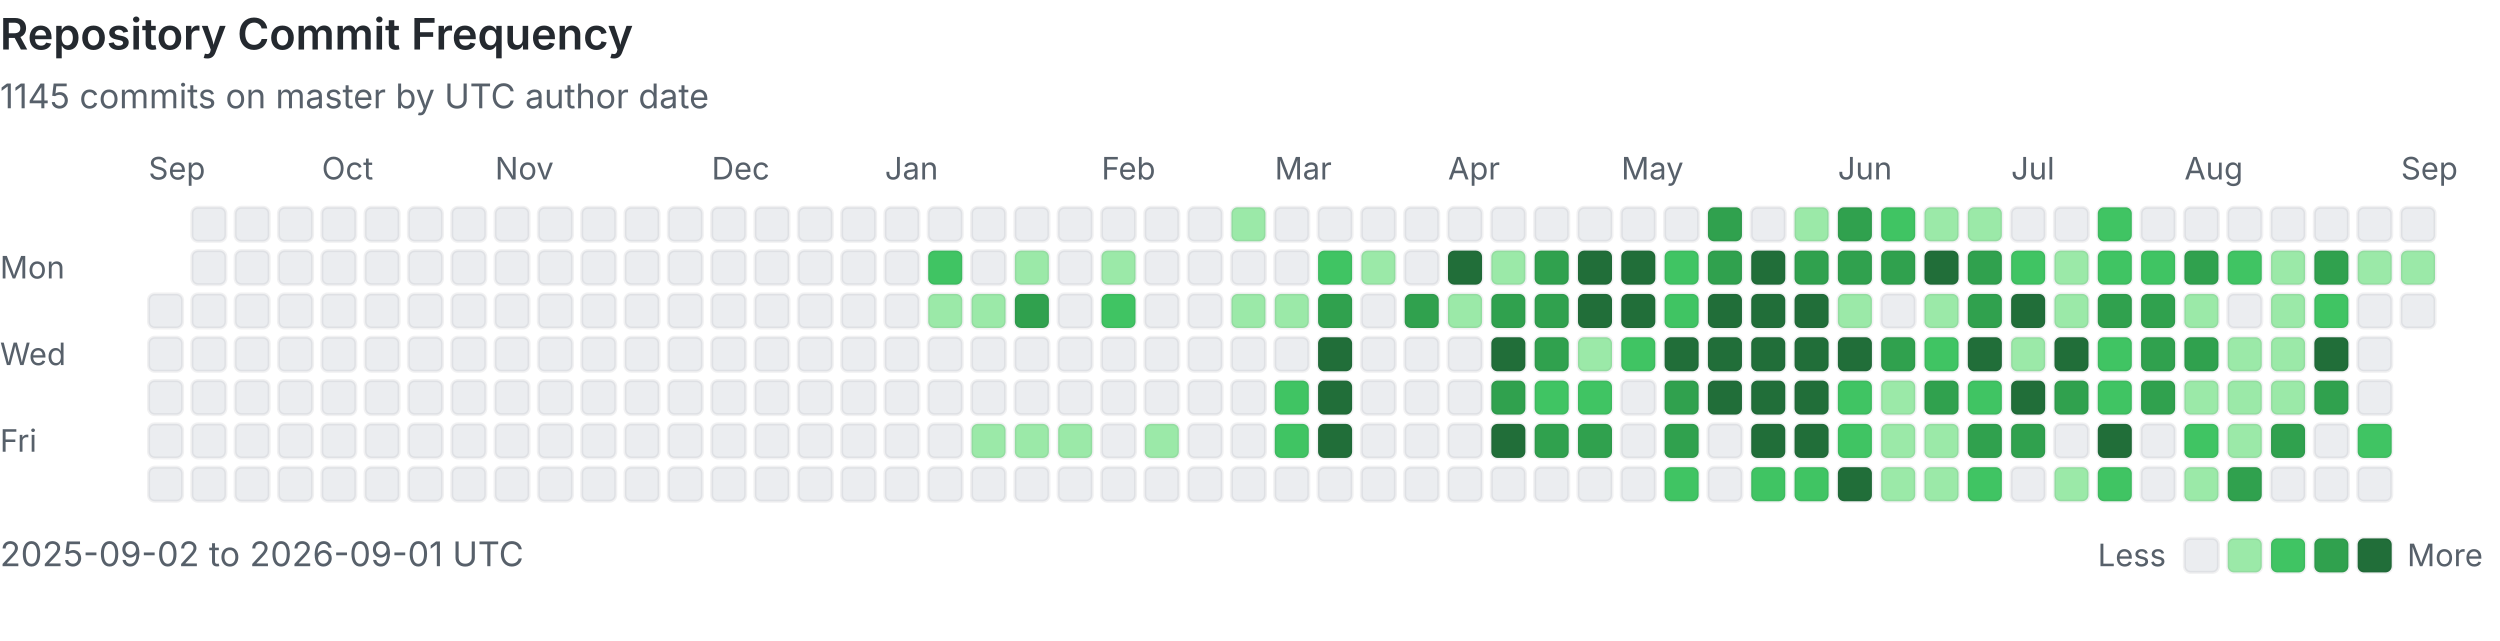
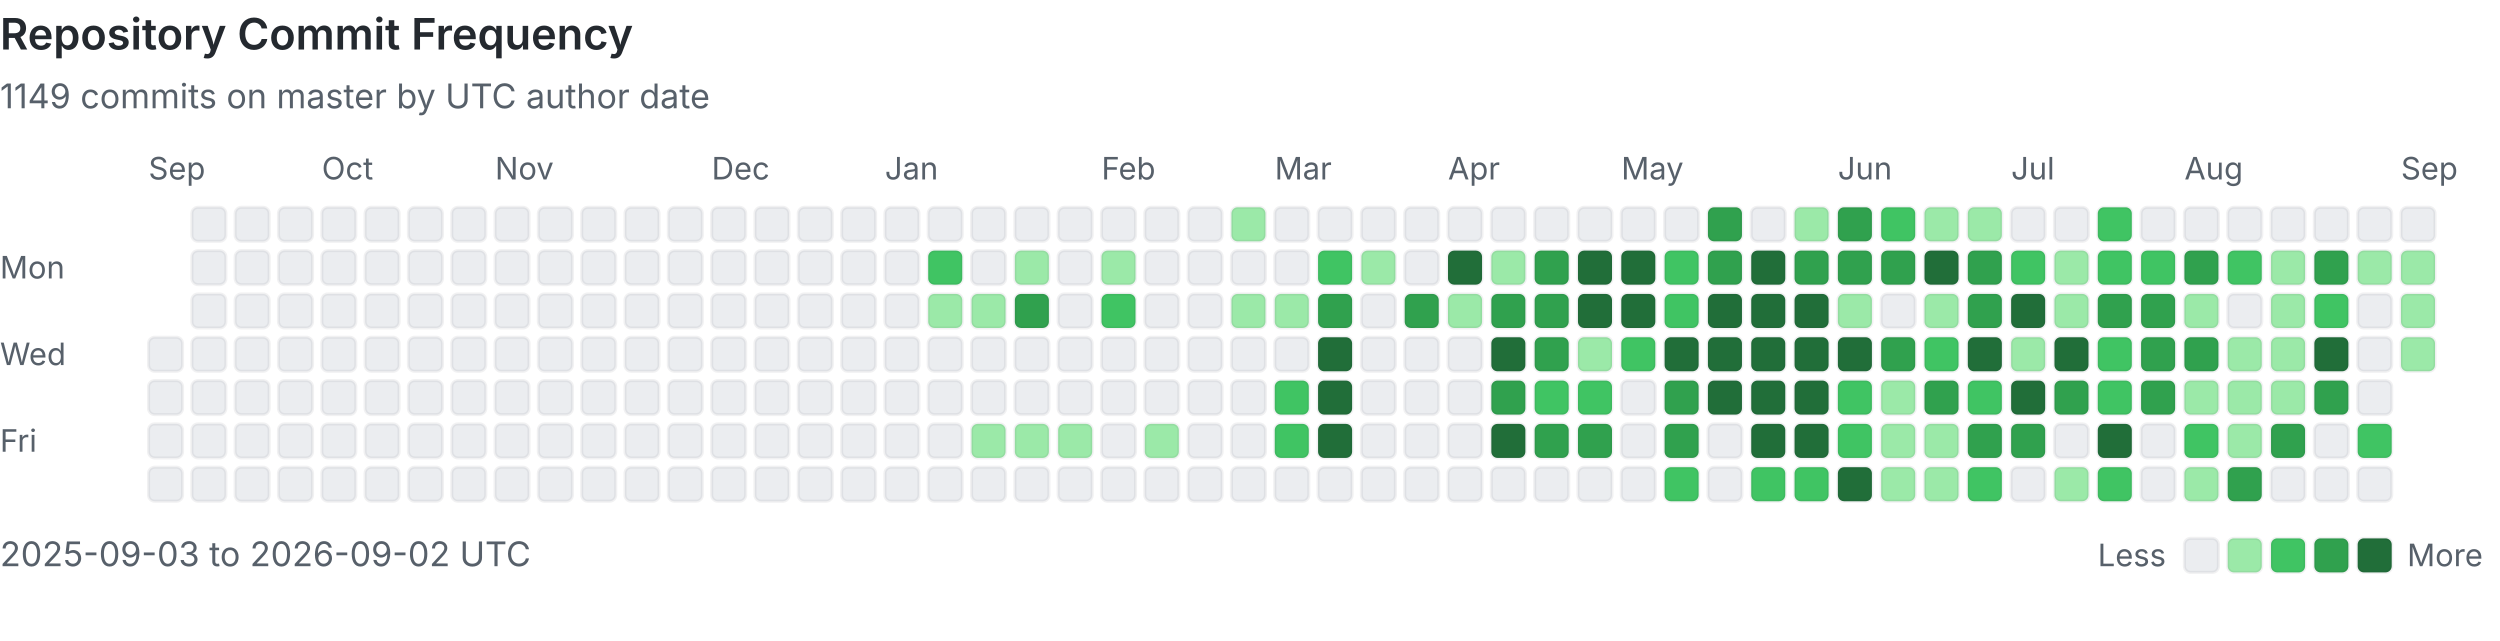
<svg xmlns="http://www.w3.org/2000/svg" viewBox="0 0 808 207" width="100%" role="img" aria-labelledby="heatmap-title heatmap-description" preserveAspectRatio="xMinYMin meet">
  <style>
      .heading { fill: #24292f; font: 600 14px -apple-system, BlinkMacSystemFont, 'Segoe UI', sans-serif; }
      .label { fill: #57606a; font: 10px -apple-system, BlinkMacSystemFont, 'Segoe UI', sans-serif; }
      .summary { fill: #57606a; font: 11px -apple-system, BlinkMacSystemFont, 'Segoe UI', sans-serif; }
      .day { shape-rendering: geometricPrecision; stroke: rgba(27, 31, 36, 0.06); stroke-width: 1px; }
      @media (prefers-color-scheme: dark) {
        .heading { fill: #e6edf3; }
        .label, .summary { fill: #8b949e; }
        .day { stroke: rgba(240, 246, 252, 0.08); }
        .level-0 { fill: #161b22 !important; }
      }
    </style>
  <text x="0" y="16" class="heading">Repository Commit Frequency</text>
-   <text x="0" y="35" class="summary">1145 commits on master by UTC author date</text>
+   <text x="0" y="35" class="summary">1149 commits on master by UTC author date</text>
  <text x="0" y="90" class="label">Mon</text>
  <text x="0" y="118" class="label">Wed</text>
  <text x="0" y="146" class="label">Fri</text>
  <text x="48" y="58" class="label">Sep</text>
-   <rect x="48" y="95" width="11" height="11" rx="2" class="day level-0" fill="#ebedf0" data-date="2025-09-02" data-count="0">
-     </rect>
  <rect x="48" y="109" width="11" height="11" rx="2" class="day level-0" fill="#ebedf0" data-date="2025-09-03" data-count="0">
    </rect>
  <rect x="48" y="123" width="11" height="11" rx="2" class="day level-0" fill="#ebedf0" data-date="2025-09-04" data-count="0">
    </rect>
  <rect x="48" y="137" width="11" height="11" rx="2" class="day level-0" fill="#ebedf0" data-date="2025-09-05" data-count="0">
    </rect>
  <rect x="48" y="151" width="11" height="11" rx="2" class="day level-0" fill="#ebedf0" data-date="2025-09-06" data-count="0">
    </rect>
  <rect x="62" y="67" width="11" height="11" rx="2" class="day level-0" fill="#ebedf0" data-date="2025-09-07" data-count="0">
    </rect>
  <rect x="62" y="81" width="11" height="11" rx="2" class="day level-0" fill="#ebedf0" data-date="2025-09-08" data-count="0">
    </rect>
  <rect x="62" y="95" width="11" height="11" rx="2" class="day level-0" fill="#ebedf0" data-date="2025-09-09" data-count="0">
    </rect>
  <rect x="62" y="109" width="11" height="11" rx="2" class="day level-0" fill="#ebedf0" data-date="2025-09-10" data-count="0">
    </rect>
  <rect x="62" y="123" width="11" height="11" rx="2" class="day level-0" fill="#ebedf0" data-date="2025-09-11" data-count="0">
    </rect>
  <rect x="62" y="137" width="11" height="11" rx="2" class="day level-0" fill="#ebedf0" data-date="2025-09-12" data-count="0">
    </rect>
  <rect x="62" y="151" width="11" height="11" rx="2" class="day level-0" fill="#ebedf0" data-date="2025-09-13" data-count="0">
    </rect>
  <rect x="76" y="67" width="11" height="11" rx="2" class="day level-0" fill="#ebedf0" data-date="2025-09-14" data-count="0">
    </rect>
  <rect x="76" y="81" width="11" height="11" rx="2" class="day level-0" fill="#ebedf0" data-date="2025-09-15" data-count="0">
    </rect>
  <rect x="76" y="95" width="11" height="11" rx="2" class="day level-0" fill="#ebedf0" data-date="2025-09-16" data-count="0">
    </rect>
  <rect x="76" y="109" width="11" height="11" rx="2" class="day level-0" fill="#ebedf0" data-date="2025-09-17" data-count="0">
    </rect>
  <rect x="76" y="123" width="11" height="11" rx="2" class="day level-0" fill="#ebedf0" data-date="2025-09-18" data-count="0">
    </rect>
  <rect x="76" y="137" width="11" height="11" rx="2" class="day level-0" fill="#ebedf0" data-date="2025-09-19" data-count="0">
    </rect>
  <rect x="76" y="151" width="11" height="11" rx="2" class="day level-0" fill="#ebedf0" data-date="2025-09-20" data-count="0">
    </rect>
  <rect x="90" y="67" width="11" height="11" rx="2" class="day level-0" fill="#ebedf0" data-date="2025-09-21" data-count="0">
    </rect>
  <rect x="90" y="81" width="11" height="11" rx="2" class="day level-0" fill="#ebedf0" data-date="2025-09-22" data-count="0">
    </rect>
  <rect x="90" y="95" width="11" height="11" rx="2" class="day level-0" fill="#ebedf0" data-date="2025-09-23" data-count="0">
    </rect>
  <rect x="90" y="109" width="11" height="11" rx="2" class="day level-0" fill="#ebedf0" data-date="2025-09-24" data-count="0">
    </rect>
  <rect x="90" y="123" width="11" height="11" rx="2" class="day level-0" fill="#ebedf0" data-date="2025-09-25" data-count="0">
    </rect>
  <rect x="90" y="137" width="11" height="11" rx="2" class="day level-0" fill="#ebedf0" data-date="2025-09-26" data-count="0">
    </rect>
  <rect x="90" y="151" width="11" height="11" rx="2" class="day level-0" fill="#ebedf0" data-date="2025-09-27" data-count="0">
    </rect>
  <rect x="104" y="67" width="11" height="11" rx="2" class="day level-0" fill="#ebedf0" data-date="2025-09-28" data-count="0">
    </rect>
  <rect x="104" y="81" width="11" height="11" rx="2" class="day level-0" fill="#ebedf0" data-date="2025-09-29" data-count="0">
    </rect>
  <rect x="104" y="95" width="11" height="11" rx="2" class="day level-0" fill="#ebedf0" data-date="2025-09-30" data-count="0">
    </rect>
  <text x="104" y="58" class="label">Oct</text>
  <rect x="104" y="109" width="11" height="11" rx="2" class="day level-0" fill="#ebedf0" data-date="2025-10-01" data-count="0">
    </rect>
  <rect x="104" y="123" width="11" height="11" rx="2" class="day level-0" fill="#ebedf0" data-date="2025-10-02" data-count="0">
    </rect>
  <rect x="104" y="137" width="11" height="11" rx="2" class="day level-0" fill="#ebedf0" data-date="2025-10-03" data-count="0">
    </rect>
  <rect x="104" y="151" width="11" height="11" rx="2" class="day level-0" fill="#ebedf0" data-date="2025-10-04" data-count="0">
    </rect>
  <rect x="118" y="67" width="11" height="11" rx="2" class="day level-0" fill="#ebedf0" data-date="2025-10-05" data-count="0">
    </rect>
  <rect x="118" y="81" width="11" height="11" rx="2" class="day level-0" fill="#ebedf0" data-date="2025-10-06" data-count="0">
    </rect>
  <rect x="118" y="95" width="11" height="11" rx="2" class="day level-0" fill="#ebedf0" data-date="2025-10-07" data-count="0">
    </rect>
  <rect x="118" y="109" width="11" height="11" rx="2" class="day level-0" fill="#ebedf0" data-date="2025-10-08" data-count="0">
    </rect>
  <rect x="118" y="123" width="11" height="11" rx="2" class="day level-0" fill="#ebedf0" data-date="2025-10-09" data-count="0">
    </rect>
  <rect x="118" y="137" width="11" height="11" rx="2" class="day level-0" fill="#ebedf0" data-date="2025-10-10" data-count="0">
    </rect>
  <rect x="118" y="151" width="11" height="11" rx="2" class="day level-0" fill="#ebedf0" data-date="2025-10-11" data-count="0">
    </rect>
  <rect x="132" y="67" width="11" height="11" rx="2" class="day level-0" fill="#ebedf0" data-date="2025-10-12" data-count="0">
    </rect>
  <rect x="132" y="81" width="11" height="11" rx="2" class="day level-0" fill="#ebedf0" data-date="2025-10-13" data-count="0">
    </rect>
  <rect x="132" y="95" width="11" height="11" rx="2" class="day level-0" fill="#ebedf0" data-date="2025-10-14" data-count="0">
    </rect>
  <rect x="132" y="109" width="11" height="11" rx="2" class="day level-0" fill="#ebedf0" data-date="2025-10-15" data-count="0">
    </rect>
  <rect x="132" y="123" width="11" height="11" rx="2" class="day level-0" fill="#ebedf0" data-date="2025-10-16" data-count="0">
    </rect>
  <rect x="132" y="137" width="11" height="11" rx="2" class="day level-0" fill="#ebedf0" data-date="2025-10-17" data-count="0">
    </rect>
  <rect x="132" y="151" width="11" height="11" rx="2" class="day level-0" fill="#ebedf0" data-date="2025-10-18" data-count="0">
    </rect>
  <rect x="146" y="67" width="11" height="11" rx="2" class="day level-0" fill="#ebedf0" data-date="2025-10-19" data-count="0">
    </rect>
  <rect x="146" y="81" width="11" height="11" rx="2" class="day level-0" fill="#ebedf0" data-date="2025-10-20" data-count="0">
    </rect>
  <rect x="146" y="95" width="11" height="11" rx="2" class="day level-0" fill="#ebedf0" data-date="2025-10-21" data-count="0">
    </rect>
  <rect x="146" y="109" width="11" height="11" rx="2" class="day level-0" fill="#ebedf0" data-date="2025-10-22" data-count="0">
    </rect>
  <rect x="146" y="123" width="11" height="11" rx="2" class="day level-0" fill="#ebedf0" data-date="2025-10-23" data-count="0">
    </rect>
  <rect x="146" y="137" width="11" height="11" rx="2" class="day level-0" fill="#ebedf0" data-date="2025-10-24" data-count="0">
    </rect>
  <rect x="146" y="151" width="11" height="11" rx="2" class="day level-0" fill="#ebedf0" data-date="2025-10-25" data-count="0">
    </rect>
  <rect x="160" y="67" width="11" height="11" rx="2" class="day level-0" fill="#ebedf0" data-date="2025-10-26" data-count="0">
    </rect>
  <rect x="160" y="81" width="11" height="11" rx="2" class="day level-0" fill="#ebedf0" data-date="2025-10-27" data-count="0">
    </rect>
  <rect x="160" y="95" width="11" height="11" rx="2" class="day level-0" fill="#ebedf0" data-date="2025-10-28" data-count="0">
    </rect>
  <rect x="160" y="109" width="11" height="11" rx="2" class="day level-0" fill="#ebedf0" data-date="2025-10-29" data-count="0">
    </rect>
  <rect x="160" y="123" width="11" height="11" rx="2" class="day level-0" fill="#ebedf0" data-date="2025-10-30" data-count="0">
    </rect>
  <rect x="160" y="137" width="11" height="11" rx="2" class="day level-0" fill="#ebedf0" data-date="2025-10-31" data-count="0">
    </rect>
  <text x="160" y="58" class="label">Nov</text>
  <rect x="160" y="151" width="11" height="11" rx="2" class="day level-0" fill="#ebedf0" data-date="2025-11-01" data-count="0">
    </rect>
  <rect x="174" y="67" width="11" height="11" rx="2" class="day level-0" fill="#ebedf0" data-date="2025-11-02" data-count="0">
    </rect>
  <rect x="174" y="81" width="11" height="11" rx="2" class="day level-0" fill="#ebedf0" data-date="2025-11-03" data-count="0">
    </rect>
  <rect x="174" y="95" width="11" height="11" rx="2" class="day level-0" fill="#ebedf0" data-date="2025-11-04" data-count="0">
    </rect>
  <rect x="174" y="109" width="11" height="11" rx="2" class="day level-0" fill="#ebedf0" data-date="2025-11-05" data-count="0">
    </rect>
  <rect x="174" y="123" width="11" height="11" rx="2" class="day level-0" fill="#ebedf0" data-date="2025-11-06" data-count="0">
    </rect>
  <rect x="174" y="137" width="11" height="11" rx="2" class="day level-0" fill="#ebedf0" data-date="2025-11-07" data-count="0">
    </rect>
  <rect x="174" y="151" width="11" height="11" rx="2" class="day level-0" fill="#ebedf0" data-date="2025-11-08" data-count="0">
    </rect>
  <rect x="188" y="67" width="11" height="11" rx="2" class="day level-0" fill="#ebedf0" data-date="2025-11-09" data-count="0">
    </rect>
  <rect x="188" y="81" width="11" height="11" rx="2" class="day level-0" fill="#ebedf0" data-date="2025-11-10" data-count="0">
    </rect>
  <rect x="188" y="95" width="11" height="11" rx="2" class="day level-0" fill="#ebedf0" data-date="2025-11-11" data-count="0">
    </rect>
  <rect x="188" y="109" width="11" height="11" rx="2" class="day level-0" fill="#ebedf0" data-date="2025-11-12" data-count="0">
    </rect>
  <rect x="188" y="123" width="11" height="11" rx="2" class="day level-0" fill="#ebedf0" data-date="2025-11-13" data-count="0">
    </rect>
  <rect x="188" y="137" width="11" height="11" rx="2" class="day level-0" fill="#ebedf0" data-date="2025-11-14" data-count="0">
    </rect>
  <rect x="188" y="151" width="11" height="11" rx="2" class="day level-0" fill="#ebedf0" data-date="2025-11-15" data-count="0">
    </rect>
  <rect x="202" y="67" width="11" height="11" rx="2" class="day level-0" fill="#ebedf0" data-date="2025-11-16" data-count="0">
    </rect>
  <rect x="202" y="81" width="11" height="11" rx="2" class="day level-0" fill="#ebedf0" data-date="2025-11-17" data-count="0">
    </rect>
  <rect x="202" y="95" width="11" height="11" rx="2" class="day level-0" fill="#ebedf0" data-date="2025-11-18" data-count="0">
    </rect>
  <rect x="202" y="109" width="11" height="11" rx="2" class="day level-0" fill="#ebedf0" data-date="2025-11-19" data-count="0">
    </rect>
  <rect x="202" y="123" width="11" height="11" rx="2" class="day level-0" fill="#ebedf0" data-date="2025-11-20" data-count="0">
    </rect>
  <rect x="202" y="137" width="11" height="11" rx="2" class="day level-0" fill="#ebedf0" data-date="2025-11-21" data-count="0">
    </rect>
  <rect x="202" y="151" width="11" height="11" rx="2" class="day level-0" fill="#ebedf0" data-date="2025-11-22" data-count="0">
    </rect>
  <rect x="216" y="67" width="11" height="11" rx="2" class="day level-0" fill="#ebedf0" data-date="2025-11-23" data-count="0">
    </rect>
  <rect x="216" y="81" width="11" height="11" rx="2" class="day level-0" fill="#ebedf0" data-date="2025-11-24" data-count="0">
    </rect>
  <rect x="216" y="95" width="11" height="11" rx="2" class="day level-0" fill="#ebedf0" data-date="2025-11-25" data-count="0">
    </rect>
  <rect x="216" y="109" width="11" height="11" rx="2" class="day level-0" fill="#ebedf0" data-date="2025-11-26" data-count="0">
    </rect>
  <rect x="216" y="123" width="11" height="11" rx="2" class="day level-0" fill="#ebedf0" data-date="2025-11-27" data-count="0">
    </rect>
  <rect x="216" y="137" width="11" height="11" rx="2" class="day level-0" fill="#ebedf0" data-date="2025-11-28" data-count="0">
    </rect>
  <rect x="216" y="151" width="11" height="11" rx="2" class="day level-0" fill="#ebedf0" data-date="2025-11-29" data-count="0">
    </rect>
  <rect x="230" y="67" width="11" height="11" rx="2" class="day level-0" fill="#ebedf0" data-date="2025-11-30" data-count="0">
    </rect>
  <text x="230" y="58" class="label">Dec</text>
  <rect x="230" y="81" width="11" height="11" rx="2" class="day level-0" fill="#ebedf0" data-date="2025-12-01" data-count="0">
    </rect>
  <rect x="230" y="95" width="11" height="11" rx="2" class="day level-0" fill="#ebedf0" data-date="2025-12-02" data-count="0">
    </rect>
  <rect x="230" y="109" width="11" height="11" rx="2" class="day level-0" fill="#ebedf0" data-date="2025-12-03" data-count="0">
    </rect>
  <rect x="230" y="123" width="11" height="11" rx="2" class="day level-0" fill="#ebedf0" data-date="2025-12-04" data-count="0">
    </rect>
  <rect x="230" y="137" width="11" height="11" rx="2" class="day level-0" fill="#ebedf0" data-date="2025-12-05" data-count="0">
    </rect>
  <rect x="230" y="151" width="11" height="11" rx="2" class="day level-0" fill="#ebedf0" data-date="2025-12-06" data-count="0">
    </rect>
  <rect x="244" y="67" width="11" height="11" rx="2" class="day level-0" fill="#ebedf0" data-date="2025-12-07" data-count="0">
    </rect>
  <rect x="244" y="81" width="11" height="11" rx="2" class="day level-0" fill="#ebedf0" data-date="2025-12-08" data-count="0">
    </rect>
  <rect x="244" y="95" width="11" height="11" rx="2" class="day level-0" fill="#ebedf0" data-date="2025-12-09" data-count="0">
    </rect>
  <rect x="244" y="109" width="11" height="11" rx="2" class="day level-0" fill="#ebedf0" data-date="2025-12-10" data-count="0">
    </rect>
  <rect x="244" y="123" width="11" height="11" rx="2" class="day level-0" fill="#ebedf0" data-date="2025-12-11" data-count="0">
    </rect>
  <rect x="244" y="137" width="11" height="11" rx="2" class="day level-0" fill="#ebedf0" data-date="2025-12-12" data-count="0">
    </rect>
  <rect x="244" y="151" width="11" height="11" rx="2" class="day level-0" fill="#ebedf0" data-date="2025-12-13" data-count="0">
    </rect>
  <rect x="258" y="67" width="11" height="11" rx="2" class="day level-0" fill="#ebedf0" data-date="2025-12-14" data-count="0">
    </rect>
  <rect x="258" y="81" width="11" height="11" rx="2" class="day level-0" fill="#ebedf0" data-date="2025-12-15" data-count="0">
    </rect>
  <rect x="258" y="95" width="11" height="11" rx="2" class="day level-0" fill="#ebedf0" data-date="2025-12-16" data-count="0">
    </rect>
  <rect x="258" y="109" width="11" height="11" rx="2" class="day level-0" fill="#ebedf0" data-date="2025-12-17" data-count="0">
    </rect>
  <rect x="258" y="123" width="11" height="11" rx="2" class="day level-0" fill="#ebedf0" data-date="2025-12-18" data-count="0">
    </rect>
  <rect x="258" y="137" width="11" height="11" rx="2" class="day level-0" fill="#ebedf0" data-date="2025-12-19" data-count="0">
    </rect>
  <rect x="258" y="151" width="11" height="11" rx="2" class="day level-0" fill="#ebedf0" data-date="2025-12-20" data-count="0">
    </rect>
  <rect x="272" y="67" width="11" height="11" rx="2" class="day level-0" fill="#ebedf0" data-date="2025-12-21" data-count="0">
    </rect>
  <rect x="272" y="81" width="11" height="11" rx="2" class="day level-0" fill="#ebedf0" data-date="2025-12-22" data-count="0">
    </rect>
  <rect x="272" y="95" width="11" height="11" rx="2" class="day level-0" fill="#ebedf0" data-date="2025-12-23" data-count="0">
    </rect>
  <rect x="272" y="109" width="11" height="11" rx="2" class="day level-0" fill="#ebedf0" data-date="2025-12-24" data-count="0">
    </rect>
  <rect x="272" y="123" width="11" height="11" rx="2" class="day level-0" fill="#ebedf0" data-date="2025-12-25" data-count="0">
    </rect>
  <rect x="272" y="137" width="11" height="11" rx="2" class="day level-0" fill="#ebedf0" data-date="2025-12-26" data-count="0">
    </rect>
  <rect x="272" y="151" width="11" height="11" rx="2" class="day level-0" fill="#ebedf0" data-date="2025-12-27" data-count="0">
    </rect>
  <rect x="286" y="67" width="11" height="11" rx="2" class="day level-0" fill="#ebedf0" data-date="2025-12-28" data-count="0">
    </rect>
  <rect x="286" y="81" width="11" height="11" rx="2" class="day level-0" fill="#ebedf0" data-date="2025-12-29" data-count="0">
    </rect>
  <rect x="286" y="95" width="11" height="11" rx="2" class="day level-0" fill="#ebedf0" data-date="2025-12-30" data-count="0">
    </rect>
  <rect x="286" y="109" width="11" height="11" rx="2" class="day level-0" fill="#ebedf0" data-date="2025-12-31" data-count="0">
    </rect>
  <text x="286" y="58" class="label">Jan</text>
  <rect x="286" y="123" width="11" height="11" rx="2" class="day level-0" fill="#ebedf0" data-date="2026-01-01" data-count="0">
    </rect>
  <rect x="286" y="137" width="11" height="11" rx="2" class="day level-0" fill="#ebedf0" data-date="2026-01-02" data-count="0">
    </rect>
  <rect x="286" y="151" width="11" height="11" rx="2" class="day level-0" fill="#ebedf0" data-date="2026-01-03" data-count="0">
    </rect>
  <rect x="300" y="67" width="11" height="11" rx="2" class="day level-0" fill="#ebedf0" data-date="2026-01-04" data-count="0">
    </rect>
  <rect x="300" y="81" width="11" height="11" rx="2" class="day level-2" fill="#40c463" data-date="2026-01-05" data-count="3">
    </rect>
  <rect x="300" y="95" width="11" height="11" rx="2" class="day level-1" fill="#9be9a8" data-date="2026-01-06" data-count="1">
    </rect>
  <rect x="300" y="109" width="11" height="11" rx="2" class="day level-0" fill="#ebedf0" data-date="2026-01-07" data-count="0">
    </rect>
  <rect x="300" y="123" width="11" height="11" rx="2" class="day level-0" fill="#ebedf0" data-date="2026-01-08" data-count="0">
    </rect>
  <rect x="300" y="137" width="11" height="11" rx="2" class="day level-0" fill="#ebedf0" data-date="2026-01-09" data-count="0">
    </rect>
  <rect x="300" y="151" width="11" height="11" rx="2" class="day level-0" fill="#ebedf0" data-date="2026-01-10" data-count="0">
    </rect>
  <rect x="314" y="67" width="11" height="11" rx="2" class="day level-0" fill="#ebedf0" data-date="2026-01-11" data-count="0">
    </rect>
  <rect x="314" y="81" width="11" height="11" rx="2" class="day level-0" fill="#ebedf0" data-date="2026-01-12" data-count="0">
    </rect>
  <rect x="314" y="95" width="11" height="11" rx="2" class="day level-1" fill="#9be9a8" data-date="2026-01-13" data-count="1">
    </rect>
  <rect x="314" y="109" width="11" height="11" rx="2" class="day level-0" fill="#ebedf0" data-date="2026-01-14" data-count="0">
    </rect>
  <rect x="314" y="123" width="11" height="11" rx="2" class="day level-0" fill="#ebedf0" data-date="2026-01-15" data-count="0">
    </rect>
  <rect x="314" y="137" width="11" height="11" rx="2" class="day level-1" fill="#9be9a8" data-date="2026-01-16" data-count="1">
    </rect>
  <rect x="314" y="151" width="11" height="11" rx="2" class="day level-0" fill="#ebedf0" data-date="2026-01-17" data-count="0">
    </rect>
  <rect x="328" y="67" width="11" height="11" rx="2" class="day level-0" fill="#ebedf0" data-date="2026-01-18" data-count="0">
    </rect>
  <rect x="328" y="81" width="11" height="11" rx="2" class="day level-1" fill="#9be9a8" data-date="2026-01-19" data-count="2">
    </rect>
  <rect x="328" y="95" width="11" height="11" rx="2" class="day level-3" fill="#30a14e" data-date="2026-01-20" data-count="6">
    </rect>
  <rect x="328" y="109" width="11" height="11" rx="2" class="day level-0" fill="#ebedf0" data-date="2026-01-21" data-count="0">
    </rect>
  <rect x="328" y="123" width="11" height="11" rx="2" class="day level-0" fill="#ebedf0" data-date="2026-01-22" data-count="0">
    </rect>
  <rect x="328" y="137" width="11" height="11" rx="2" class="day level-1" fill="#9be9a8" data-date="2026-01-23" data-count="1">
    </rect>
  <rect x="328" y="151" width="11" height="11" rx="2" class="day level-0" fill="#ebedf0" data-date="2026-01-24" data-count="0">
    </rect>
  <rect x="342" y="67" width="11" height="11" rx="2" class="day level-0" fill="#ebedf0" data-date="2026-01-25" data-count="0">
    </rect>
  <rect x="342" y="81" width="11" height="11" rx="2" class="day level-0" fill="#ebedf0" data-date="2026-01-26" data-count="0">
    </rect>
  <rect x="342" y="95" width="11" height="11" rx="2" class="day level-0" fill="#ebedf0" data-date="2026-01-27" data-count="0">
    </rect>
  <rect x="342" y="109" width="11" height="11" rx="2" class="day level-0" fill="#ebedf0" data-date="2026-01-28" data-count="0">
    </rect>
  <rect x="342" y="123" width="11" height="11" rx="2" class="day level-0" fill="#ebedf0" data-date="2026-01-29" data-count="0">
    </rect>
  <rect x="342" y="137" width="11" height="11" rx="2" class="day level-1" fill="#9be9a8" data-date="2026-01-30" data-count="1">
    </rect>
  <rect x="342" y="151" width="11" height="11" rx="2" class="day level-0" fill="#ebedf0" data-date="2026-01-31" data-count="0">
    </rect>
  <text x="356" y="58" class="label">Feb</text>
  <rect x="356" y="67" width="11" height="11" rx="2" class="day level-0" fill="#ebedf0" data-date="2026-02-01" data-count="0">
    </rect>
  <rect x="356" y="81" width="11" height="11" rx="2" class="day level-1" fill="#9be9a8" data-date="2026-02-02" data-count="1">
    </rect>
  <rect x="356" y="95" width="11" height="11" rx="2" class="day level-2" fill="#40c463" data-date="2026-02-03" data-count="3">
    </rect>
  <rect x="356" y="109" width="11" height="11" rx="2" class="day level-0" fill="#ebedf0" data-date="2026-02-04" data-count="0">
    </rect>
  <rect x="356" y="123" width="11" height="11" rx="2" class="day level-0" fill="#ebedf0" data-date="2026-02-05" data-count="0">
    </rect>
  <rect x="356" y="137" width="11" height="11" rx="2" class="day level-0" fill="#ebedf0" data-date="2026-02-06" data-count="0">
    </rect>
  <rect x="356" y="151" width="11" height="11" rx="2" class="day level-0" fill="#ebedf0" data-date="2026-02-07" data-count="0">
    </rect>
  <rect x="370" y="67" width="11" height="11" rx="2" class="day level-0" fill="#ebedf0" data-date="2026-02-08" data-count="0">
    </rect>
  <rect x="370" y="81" width="11" height="11" rx="2" class="day level-0" fill="#ebedf0" data-date="2026-02-09" data-count="0">
    </rect>
  <rect x="370" y="95" width="11" height="11" rx="2" class="day level-0" fill="#ebedf0" data-date="2026-02-10" data-count="0">
    </rect>
  <rect x="370" y="109" width="11" height="11" rx="2" class="day level-0" fill="#ebedf0" data-date="2026-02-11" data-count="0">
    </rect>
  <rect x="370" y="123" width="11" height="11" rx="2" class="day level-0" fill="#ebedf0" data-date="2026-02-12" data-count="0">
    </rect>
  <rect x="370" y="137" width="11" height="11" rx="2" class="day level-1" fill="#9be9a8" data-date="2026-02-13" data-count="2">
    </rect>
  <rect x="370" y="151" width="11" height="11" rx="2" class="day level-0" fill="#ebedf0" data-date="2026-02-14" data-count="0">
    </rect>
  <rect x="384" y="67" width="11" height="11" rx="2" class="day level-0" fill="#ebedf0" data-date="2026-02-15" data-count="0">
    </rect>
  <rect x="384" y="81" width="11" height="11" rx="2" class="day level-0" fill="#ebedf0" data-date="2026-02-16" data-count="0">
    </rect>
  <rect x="384" y="95" width="11" height="11" rx="2" class="day level-0" fill="#ebedf0" data-date="2026-02-17" data-count="0">
    </rect>
  <rect x="384" y="109" width="11" height="11" rx="2" class="day level-0" fill="#ebedf0" data-date="2026-02-18" data-count="0">
    </rect>
  <rect x="384" y="123" width="11" height="11" rx="2" class="day level-0" fill="#ebedf0" data-date="2026-02-19" data-count="0">
    </rect>
  <rect x="384" y="137" width="11" height="11" rx="2" class="day level-0" fill="#ebedf0" data-date="2026-02-20" data-count="0">
    </rect>
  <rect x="384" y="151" width="11" height="11" rx="2" class="day level-0" fill="#ebedf0" data-date="2026-02-21" data-count="0">
    </rect>
  <rect x="398" y="67" width="11" height="11" rx="2" class="day level-1" fill="#9be9a8" data-date="2026-02-22" data-count="2">
    </rect>
  <rect x="398" y="81" width="11" height="11" rx="2" class="day level-0" fill="#ebedf0" data-date="2026-02-23" data-count="0">
    </rect>
  <rect x="398" y="95" width="11" height="11" rx="2" class="day level-1" fill="#9be9a8" data-date="2026-02-24" data-count="1">
    </rect>
  <rect x="398" y="109" width="11" height="11" rx="2" class="day level-0" fill="#ebedf0" data-date="2026-02-25" data-count="0">
    </rect>
  <rect x="398" y="123" width="11" height="11" rx="2" class="day level-0" fill="#ebedf0" data-date="2026-02-26" data-count="0">
    </rect>
  <rect x="398" y="137" width="11" height="11" rx="2" class="day level-0" fill="#ebedf0" data-date="2026-02-27" data-count="0">
    </rect>
  <rect x="398" y="151" width="11" height="11" rx="2" class="day level-0" fill="#ebedf0" data-date="2026-02-28" data-count="0">
    </rect>
  <text x="412" y="58" class="label">Mar</text>
  <rect x="412" y="67" width="11" height="11" rx="2" class="day level-0" fill="#ebedf0" data-date="2026-03-01" data-count="0">
    </rect>
  <rect x="412" y="81" width="11" height="11" rx="2" class="day level-0" fill="#ebedf0" data-date="2026-03-02" data-count="0">
    </rect>
  <rect x="412" y="95" width="11" height="11" rx="2" class="day level-1" fill="#9be9a8" data-date="2026-03-03" data-count="1">
    </rect>
  <rect x="412" y="109" width="11" height="11" rx="2" class="day level-0" fill="#ebedf0" data-date="2026-03-04" data-count="0">
    </rect>
  <rect x="412" y="123" width="11" height="11" rx="2" class="day level-2" fill="#40c463" data-date="2026-03-05" data-count="3">
    </rect>
  <rect x="412" y="137" width="11" height="11" rx="2" class="day level-2" fill="#40c463" data-date="2026-03-06" data-count="4">
    </rect>
  <rect x="412" y="151" width="11" height="11" rx="2" class="day level-0" fill="#ebedf0" data-date="2026-03-07" data-count="0">
    </rect>
  <rect x="426" y="67" width="11" height="11" rx="2" class="day level-0" fill="#ebedf0" data-date="2026-03-08" data-count="0">
    </rect>
  <rect x="426" y="81" width="11" height="11" rx="2" class="day level-2" fill="#40c463" data-date="2026-03-09" data-count="3">
    </rect>
  <rect x="426" y="95" width="11" height="11" rx="2" class="day level-3" fill="#30a14e" data-date="2026-03-10" data-count="7">
    </rect>
  <rect x="426" y="109" width="11" height="11" rx="2" class="day level-4" fill="#216e39" data-date="2026-03-11" data-count="28">
    </rect>
  <rect x="426" y="123" width="11" height="11" rx="2" class="day level-4" fill="#216e39" data-date="2026-03-12" data-count="13">
    </rect>
  <rect x="426" y="137" width="11" height="11" rx="2" class="day level-4" fill="#216e39" data-date="2026-03-13" data-count="19">
    </rect>
  <rect x="426" y="151" width="11" height="11" rx="2" class="day level-0" fill="#ebedf0" data-date="2026-03-14" data-count="0">
    </rect>
  <rect x="440" y="67" width="11" height="11" rx="2" class="day level-0" fill="#ebedf0" data-date="2026-03-15" data-count="0">
    </rect>
  <rect x="440" y="81" width="11" height="11" rx="2" class="day level-1" fill="#9be9a8" data-date="2026-03-16" data-count="1">
    </rect>
  <rect x="440" y="95" width="11" height="11" rx="2" class="day level-0" fill="#ebedf0" data-date="2026-03-17" data-count="0">
    </rect>
  <rect x="440" y="109" width="11" height="11" rx="2" class="day level-0" fill="#ebedf0" data-date="2026-03-18" data-count="0">
    </rect>
  <rect x="440" y="123" width="11" height="11" rx="2" class="day level-0" fill="#ebedf0" data-date="2026-03-19" data-count="0">
    </rect>
  <rect x="440" y="137" width="11" height="11" rx="2" class="day level-0" fill="#ebedf0" data-date="2026-03-20" data-count="0">
    </rect>
  <rect x="440" y="151" width="11" height="11" rx="2" class="day level-0" fill="#ebedf0" data-date="2026-03-21" data-count="0">
    </rect>
  <rect x="454" y="67" width="11" height="11" rx="2" class="day level-0" fill="#ebedf0" data-date="2026-03-22" data-count="0">
    </rect>
  <rect x="454" y="81" width="11" height="11" rx="2" class="day level-0" fill="#ebedf0" data-date="2026-03-23" data-count="0">
    </rect>
  <rect x="454" y="95" width="11" height="11" rx="2" class="day level-3" fill="#30a14e" data-date="2026-03-24" data-count="6">
    </rect>
  <rect x="454" y="109" width="11" height="11" rx="2" class="day level-0" fill="#ebedf0" data-date="2026-03-25" data-count="0">
    </rect>
  <rect x="454" y="123" width="11" height="11" rx="2" class="day level-0" fill="#ebedf0" data-date="2026-03-26" data-count="0">
    </rect>
  <rect x="454" y="137" width="11" height="11" rx="2" class="day level-0" fill="#ebedf0" data-date="2026-03-27" data-count="0">
    </rect>
  <rect x="454" y="151" width="11" height="11" rx="2" class="day level-0" fill="#ebedf0" data-date="2026-03-28" data-count="0">
    </rect>
  <rect x="468" y="67" width="11" height="11" rx="2" class="day level-0" fill="#ebedf0" data-date="2026-03-29" data-count="0">
    </rect>
  <rect x="468" y="81" width="11" height="11" rx="2" class="day level-4" fill="#216e39" data-date="2026-03-30" data-count="19">
    </rect>
  <rect x="468" y="95" width="11" height="11" rx="2" class="day level-1" fill="#9be9a8" data-date="2026-03-31" data-count="1">
    </rect>
  <text x="468" y="58" class="label">Apr</text>
  <rect x="468" y="109" width="11" height="11" rx="2" class="day level-0" fill="#ebedf0" data-date="2026-04-01" data-count="0">
    </rect>
  <rect x="468" y="123" width="11" height="11" rx="2" class="day level-0" fill="#ebedf0" data-date="2026-04-02" data-count="0">
    </rect>
  <rect x="468" y="137" width="11" height="11" rx="2" class="day level-0" fill="#ebedf0" data-date="2026-04-03" data-count="0">
    </rect>
  <rect x="468" y="151" width="11" height="11" rx="2" class="day level-0" fill="#ebedf0" data-date="2026-04-04" data-count="0">
    </rect>
  <rect x="482" y="67" width="11" height="11" rx="2" class="day level-0" fill="#ebedf0" data-date="2026-04-05" data-count="0">
    </rect>
  <rect x="482" y="81" width="11" height="11" rx="2" class="day level-1" fill="#9be9a8" data-date="2026-04-06" data-count="2">
    </rect>
  <rect x="482" y="95" width="11" height="11" rx="2" class="day level-3" fill="#30a14e" data-date="2026-04-07" data-count="8">
    </rect>
  <rect x="482" y="109" width="11" height="11" rx="2" class="day level-4" fill="#216e39" data-date="2026-04-08" data-count="32">
    </rect>
  <rect x="482" y="123" width="11" height="11" rx="2" class="day level-3" fill="#30a14e" data-date="2026-04-09" data-count="7">
    </rect>
  <rect x="482" y="137" width="11" height="11" rx="2" class="day level-4" fill="#216e39" data-date="2026-04-10" data-count="23">
    </rect>
  <rect x="482" y="151" width="11" height="11" rx="2" class="day level-0" fill="#ebedf0" data-date="2026-04-11" data-count="0">
    </rect>
  <rect x="496" y="67" width="11" height="11" rx="2" class="day level-0" fill="#ebedf0" data-date="2026-04-12" data-count="0">
    </rect>
  <rect x="496" y="81" width="11" height="11" rx="2" class="day level-3" fill="#30a14e" data-date="2026-04-13" data-count="11">
    </rect>
  <rect x="496" y="95" width="11" height="11" rx="2" class="day level-3" fill="#30a14e" data-date="2026-04-14" data-count="9">
    </rect>
  <rect x="496" y="109" width="11" height="11" rx="2" class="day level-3" fill="#30a14e" data-date="2026-04-15" data-count="6">
    </rect>
  <rect x="496" y="123" width="11" height="11" rx="2" class="day level-2" fill="#40c463" data-date="2026-04-16" data-count="3">
    </rect>
  <rect x="496" y="137" width="11" height="11" rx="2" class="day level-3" fill="#30a14e" data-date="2026-04-17" data-count="11">
    </rect>
  <rect x="496" y="151" width="11" height="11" rx="2" class="day level-0" fill="#ebedf0" data-date="2026-04-18" data-count="0">
    </rect>
  <rect x="510" y="67" width="11" height="11" rx="2" class="day level-0" fill="#ebedf0" data-date="2026-04-19" data-count="0">
    </rect>
  <rect x="510" y="81" width="11" height="11" rx="2" class="day level-4" fill="#216e39" data-date="2026-04-20" data-count="31">
    </rect>
  <rect x="510" y="95" width="11" height="11" rx="2" class="day level-4" fill="#216e39" data-date="2026-04-21" data-count="13">
    </rect>
  <rect x="510" y="109" width="11" height="11" rx="2" class="day level-1" fill="#9be9a8" data-date="2026-04-22" data-count="1">
    </rect>
  <rect x="510" y="123" width="11" height="11" rx="2" class="day level-2" fill="#40c463" data-date="2026-04-23" data-count="3">
    </rect>
  <rect x="510" y="137" width="11" height="11" rx="2" class="day level-3" fill="#30a14e" data-date="2026-04-24" data-count="7">
    </rect>
  <rect x="510" y="151" width="11" height="11" rx="2" class="day level-0" fill="#ebedf0" data-date="2026-04-25" data-count="0">
    </rect>
  <rect x="524" y="67" width="11" height="11" rx="2" class="day level-0" fill="#ebedf0" data-date="2026-04-26" data-count="0">
    </rect>
  <rect x="524" y="81" width="11" height="11" rx="2" class="day level-4" fill="#216e39" data-date="2026-04-27" data-count="23">
    </rect>
  <rect x="524" y="95" width="11" height="11" rx="2" class="day level-4" fill="#216e39" data-date="2026-04-28" data-count="26">
    </rect>
  <rect x="524" y="109" width="11" height="11" rx="2" class="day level-2" fill="#40c463" data-date="2026-04-29" data-count="4">
    </rect>
  <rect x="524" y="123" width="11" height="11" rx="2" class="day level-0" fill="#ebedf0" data-date="2026-04-30" data-count="0">
    </rect>
  <text x="524" y="58" class="label">May</text>
  <rect x="524" y="137" width="11" height="11" rx="2" class="day level-0" fill="#ebedf0" data-date="2026-05-01" data-count="0">
    </rect>
  <rect x="524" y="151" width="11" height="11" rx="2" class="day level-0" fill="#ebedf0" data-date="2026-05-02" data-count="0">
    </rect>
  <rect x="538" y="67" width="11" height="11" rx="2" class="day level-0" fill="#ebedf0" data-date="2026-05-03" data-count="0">
    </rect>
  <rect x="538" y="81" width="11" height="11" rx="2" class="day level-2" fill="#40c463" data-date="2026-05-04" data-count="4">
    </rect>
  <rect x="538" y="95" width="11" height="11" rx="2" class="day level-2" fill="#40c463" data-date="2026-05-05" data-count="5">
    </rect>
  <rect x="538" y="109" width="11" height="11" rx="2" class="day level-4" fill="#216e39" data-date="2026-05-06" data-count="16">
    </rect>
  <rect x="538" y="123" width="11" height="11" rx="2" class="day level-3" fill="#30a14e" data-date="2026-05-07" data-count="9">
    </rect>
  <rect x="538" y="137" width="11" height="11" rx="2" class="day level-3" fill="#30a14e" data-date="2026-05-08" data-count="12">
    </rect>
  <rect x="538" y="151" width="11" height="11" rx="2" class="day level-2" fill="#40c463" data-date="2026-05-09" data-count="4">
    </rect>
  <rect x="552" y="67" width="11" height="11" rx="2" class="day level-3" fill="#30a14e" data-date="2026-05-10" data-count="9">
    </rect>
  <rect x="552" y="81" width="11" height="11" rx="2" class="day level-3" fill="#30a14e" data-date="2026-05-11" data-count="12">
    </rect>
  <rect x="552" y="95" width="11" height="11" rx="2" class="day level-4" fill="#216e39" data-date="2026-05-12" data-count="13">
    </rect>
  <rect x="552" y="109" width="11" height="11" rx="2" class="day level-4" fill="#216e39" data-date="2026-05-13" data-count="32">
    </rect>
  <rect x="552" y="123" width="11" height="11" rx="2" class="day level-4" fill="#216e39" data-date="2026-05-14" data-count="17">
    </rect>
  <rect x="552" y="137" width="11" height="11" rx="2" class="day level-0" fill="#ebedf0" data-date="2026-05-15" data-count="0">
    </rect>
  <rect x="552" y="151" width="11" height="11" rx="2" class="day level-0" fill="#ebedf0" data-date="2026-05-16" data-count="0">
    </rect>
  <rect x="566" y="67" width="11" height="11" rx="2" class="day level-0" fill="#ebedf0" data-date="2026-05-17" data-count="0">
    </rect>
  <rect x="566" y="81" width="11" height="11" rx="2" class="day level-4" fill="#216e39" data-date="2026-05-18" data-count="21">
    </rect>
  <rect x="566" y="95" width="11" height="11" rx="2" class="day level-4" fill="#216e39" data-date="2026-05-19" data-count="24">
    </rect>
  <rect x="566" y="109" width="11" height="11" rx="2" class="day level-4" fill="#216e39" data-date="2026-05-20" data-count="26">
    </rect>
  <rect x="566" y="123" width="11" height="11" rx="2" class="day level-4" fill="#216e39" data-date="2026-05-21" data-count="14">
    </rect>
  <rect x="566" y="137" width="11" height="11" rx="2" class="day level-4" fill="#216e39" data-date="2026-05-22" data-count="18">
    </rect>
  <rect x="566" y="151" width="11" height="11" rx="2" class="day level-2" fill="#40c463" data-date="2026-05-23" data-count="3">
    </rect>
  <rect x="580" y="67" width="11" height="11" rx="2" class="day level-1" fill="#9be9a8" data-date="2026-05-24" data-count="1">
    </rect>
  <rect x="580" y="81" width="11" height="11" rx="2" class="day level-3" fill="#30a14e" data-date="2026-05-25" data-count="10">
    </rect>
  <rect x="580" y="95" width="11" height="11" rx="2" class="day level-4" fill="#216e39" data-date="2026-05-26" data-count="45">
    </rect>
  <rect x="580" y="109" width="11" height="11" rx="2" class="day level-4" fill="#216e39" data-date="2026-05-27" data-count="15">
    </rect>
  <rect x="580" y="123" width="11" height="11" rx="2" class="day level-4" fill="#216e39" data-date="2026-05-28" data-count="13">
    </rect>
  <rect x="580" y="137" width="11" height="11" rx="2" class="day level-4" fill="#216e39" data-date="2026-05-29" data-count="17">
    </rect>
  <rect x="580" y="151" width="11" height="11" rx="2" class="day level-2" fill="#40c463" data-date="2026-05-30" data-count="5">
    </rect>
  <rect x="594" y="67" width="11" height="11" rx="2" class="day level-3" fill="#30a14e" data-date="2026-05-31" data-count="6">
    </rect>
  <text x="594" y="58" class="label">Jun</text>
  <rect x="594" y="81" width="11" height="11" rx="2" class="day level-3" fill="#30a14e" data-date="2026-06-01" data-count="11">
    </rect>
  <rect x="594" y="95" width="11" height="11" rx="2" class="day level-1" fill="#9be9a8" data-date="2026-06-02" data-count="2">
    </rect>
  <rect x="594" y="109" width="11" height="11" rx="2" class="day level-4" fill="#216e39" data-date="2026-06-03" data-count="19">
    </rect>
  <rect x="594" y="123" width="11" height="11" rx="2" class="day level-2" fill="#40c463" data-date="2026-06-04" data-count="3">
    </rect>
  <rect x="594" y="137" width="11" height="11" rx="2" class="day level-2" fill="#40c463" data-date="2026-06-05" data-count="3">
    </rect>
  <rect x="594" y="151" width="11" height="11" rx="2" class="day level-4" fill="#216e39" data-date="2026-06-06" data-count="14">
    </rect>
  <rect x="608" y="67" width="11" height="11" rx="2" class="day level-2" fill="#40c463" data-date="2026-06-07" data-count="5">
    </rect>
  <rect x="608" y="81" width="11" height="11" rx="2" class="day level-3" fill="#30a14e" data-date="2026-06-08" data-count="7">
    </rect>
  <rect x="608" y="95" width="11" height="11" rx="2" class="day level-0" fill="#ebedf0" data-date="2026-06-09" data-count="0">
    </rect>
  <rect x="608" y="109" width="11" height="11" rx="2" class="day level-3" fill="#30a14e" data-date="2026-06-10" data-count="7">
    </rect>
  <rect x="608" y="123" width="11" height="11" rx="2" class="day level-1" fill="#9be9a8" data-date="2026-06-11" data-count="1">
    </rect>
  <rect x="608" y="137" width="11" height="11" rx="2" class="day level-1" fill="#9be9a8" data-date="2026-06-12" data-count="1">
    </rect>
  <rect x="608" y="151" width="11" height="11" rx="2" class="day level-1" fill="#9be9a8" data-date="2026-06-13" data-count="2">
    </rect>
  <rect x="622" y="67" width="11" height="11" rx="2" class="day level-1" fill="#9be9a8" data-date="2026-06-14" data-count="1">
    </rect>
  <rect x="622" y="81" width="11" height="11" rx="2" class="day level-4" fill="#216e39" data-date="2026-06-15" data-count="21">
    </rect>
  <rect x="622" y="95" width="11" height="11" rx="2" class="day level-1" fill="#9be9a8" data-date="2026-06-16" data-count="1">
    </rect>
  <rect x="622" y="109" width="11" height="11" rx="2" class="day level-2" fill="#40c463" data-date="2026-06-17" data-count="3">
    </rect>
  <rect x="622" y="123" width="11" height="11" rx="2" class="day level-3" fill="#30a14e" data-date="2026-06-18" data-count="7">
    </rect>
  <rect x="622" y="137" width="11" height="11" rx="2" class="day level-1" fill="#9be9a8" data-date="2026-06-19" data-count="2">
    </rect>
  <rect x="622" y="151" width="11" height="11" rx="2" class="day level-1" fill="#9be9a8" data-date="2026-06-20" data-count="1">
    </rect>
  <rect x="636" y="67" width="11" height="11" rx="2" class="day level-1" fill="#9be9a8" data-date="2026-06-21" data-count="2">
    </rect>
  <rect x="636" y="81" width="11" height="11" rx="2" class="day level-3" fill="#30a14e" data-date="2026-06-22" data-count="10">
    </rect>
  <rect x="636" y="95" width="11" height="11" rx="2" class="day level-3" fill="#30a14e" data-date="2026-06-23" data-count="12">
    </rect>
  <rect x="636" y="109" width="11" height="11" rx="2" class="day level-4" fill="#216e39" data-date="2026-06-24" data-count="14">
    </rect>
  <rect x="636" y="123" width="11" height="11" rx="2" class="day level-2" fill="#40c463" data-date="2026-06-25" data-count="5">
    </rect>
  <rect x="636" y="137" width="11" height="11" rx="2" class="day level-3" fill="#30a14e" data-date="2026-06-26" data-count="11">
    </rect>
  <rect x="636" y="151" width="11" height="11" rx="2" class="day level-2" fill="#40c463" data-date="2026-06-27" data-count="3">
    </rect>
  <rect x="650" y="67" width="11" height="11" rx="2" class="day level-0" fill="#ebedf0" data-date="2026-06-28" data-count="0">
    </rect>
  <rect x="650" y="81" width="11" height="11" rx="2" class="day level-2" fill="#40c463" data-date="2026-06-29" data-count="5">
    </rect>
  <rect x="650" y="95" width="11" height="11" rx="2" class="day level-4" fill="#216e39" data-date="2026-06-30" data-count="30">
    </rect>
  <text x="650" y="58" class="label">Jul</text>
  <rect x="650" y="109" width="11" height="11" rx="2" class="day level-1" fill="#9be9a8" data-date="2026-07-01" data-count="2">
    </rect>
  <rect x="650" y="123" width="11" height="11" rx="2" class="day level-4" fill="#216e39" data-date="2026-07-02" data-count="16">
    </rect>
  <rect x="650" y="137" width="11" height="11" rx="2" class="day level-3" fill="#30a14e" data-date="2026-07-03" data-count="7">
    </rect>
  <rect x="650" y="151" width="11" height="11" rx="2" class="day level-0" fill="#ebedf0" data-date="2026-07-04" data-count="0">
    </rect>
  <rect x="664" y="67" width="11" height="11" rx="2" class="day level-0" fill="#ebedf0" data-date="2026-07-05" data-count="0">
    </rect>
  <rect x="664" y="81" width="11" height="11" rx="2" class="day level-1" fill="#9be9a8" data-date="2026-07-06" data-count="1">
    </rect>
  <rect x="664" y="95" width="11" height="11" rx="2" class="day level-1" fill="#9be9a8" data-date="2026-07-07" data-count="2">
    </rect>
  <rect x="664" y="109" width="11" height="11" rx="2" class="day level-4" fill="#216e39" data-date="2026-07-08" data-count="20">
    </rect>
  <rect x="664" y="123" width="11" height="11" rx="2" class="day level-3" fill="#30a14e" data-date="2026-07-09" data-count="8">
    </rect>
  <rect x="664" y="137" width="11" height="11" rx="2" class="day level-0" fill="#ebedf0" data-date="2026-07-10" data-count="0">
    </rect>
  <rect x="664" y="151" width="11" height="11" rx="2" class="day level-1" fill="#9be9a8" data-date="2026-07-11" data-count="1">
    </rect>
  <rect x="678" y="67" width="11" height="11" rx="2" class="day level-2" fill="#40c463" data-date="2026-07-12" data-count="3">
    </rect>
  <rect x="678" y="81" width="11" height="11" rx="2" class="day level-2" fill="#40c463" data-date="2026-07-13" data-count="5">
    </rect>
  <rect x="678" y="95" width="11" height="11" rx="2" class="day level-3" fill="#30a14e" data-date="2026-07-14" data-count="10">
    </rect>
  <rect x="678" y="109" width="11" height="11" rx="2" class="day level-2" fill="#40c463" data-date="2026-07-15" data-count="5">
    </rect>
  <rect x="678" y="123" width="11" height="11" rx="2" class="day level-2" fill="#40c463" data-date="2026-07-16" data-count="5">
    </rect>
  <rect x="678" y="137" width="11" height="11" rx="2" class="day level-4" fill="#216e39" data-date="2026-07-17" data-count="20">
    </rect>
  <rect x="678" y="151" width="11" height="11" rx="2" class="day level-2" fill="#40c463" data-date="2026-07-18" data-count="5">
    </rect>
  <rect x="692" y="67" width="11" height="11" rx="2" class="day level-0" fill="#ebedf0" data-date="2026-07-19" data-count="0">
    </rect>
  <rect x="692" y="81" width="11" height="11" rx="2" class="day level-2" fill="#40c463" data-date="2026-07-20" data-count="5">
    </rect>
  <rect x="692" y="95" width="11" height="11" rx="2" class="day level-3" fill="#30a14e" data-date="2026-07-21" data-count="7">
    </rect>
  <rect x="692" y="109" width="11" height="11" rx="2" class="day level-3" fill="#30a14e" data-date="2026-07-22" data-count="6">
    </rect>
  <rect x="692" y="123" width="11" height="11" rx="2" class="day level-3" fill="#30a14e" data-date="2026-07-23" data-count="9">
    </rect>
  <rect x="692" y="137" width="11" height="11" rx="2" class="day level-0" fill="#ebedf0" data-date="2026-07-24" data-count="0">
    </rect>
  <rect x="692" y="151" width="11" height="11" rx="2" class="day level-0" fill="#ebedf0" data-date="2026-07-25" data-count="0">
    </rect>
  <rect x="706" y="67" width="11" height="11" rx="2" class="day level-0" fill="#ebedf0" data-date="2026-07-26" data-count="0">
    </rect>
  <rect x="706" y="81" width="11" height="11" rx="2" class="day level-3" fill="#30a14e" data-date="2026-07-27" data-count="12">
    </rect>
  <rect x="706" y="95" width="11" height="11" rx="2" class="day level-1" fill="#9be9a8" data-date="2026-07-28" data-count="1">
    </rect>
  <rect x="706" y="109" width="11" height="11" rx="2" class="day level-3" fill="#30a14e" data-date="2026-07-29" data-count="10">
    </rect>
  <rect x="706" y="123" width="11" height="11" rx="2" class="day level-1" fill="#9be9a8" data-date="2026-07-30" data-count="1">
    </rect>
  <rect x="706" y="137" width="11" height="11" rx="2" class="day level-2" fill="#40c463" data-date="2026-07-31" data-count="4">
    </rect>
  <text x="706" y="58" class="label">Aug</text>
  <rect x="706" y="151" width="11" height="11" rx="2" class="day level-1" fill="#9be9a8" data-date="2026-08-01" data-count="2">
    </rect>
  <rect x="720" y="67" width="11" height="11" rx="2" class="day level-0" fill="#ebedf0" data-date="2026-08-02" data-count="0">
    </rect>
  <rect x="720" y="81" width="11" height="11" rx="2" class="day level-2" fill="#40c463" data-date="2026-08-03" data-count="3">
    </rect>
  <rect x="720" y="95" width="11" height="11" rx="2" class="day level-0" fill="#ebedf0" data-date="2026-08-04" data-count="0">
    </rect>
  <rect x="720" y="109" width="11" height="11" rx="2" class="day level-1" fill="#9be9a8" data-date="2026-08-05" data-count="1">
    </rect>
  <rect x="720" y="123" width="11" height="11" rx="2" class="day level-1" fill="#9be9a8" data-date="2026-08-06" data-count="1">
    </rect>
  <rect x="720" y="137" width="11" height="11" rx="2" class="day level-1" fill="#9be9a8" data-date="2026-08-07" data-count="1">
    </rect>
  <rect x="720" y="151" width="11" height="11" rx="2" class="day level-3" fill="#30a14e" data-date="2026-08-08" data-count="7">
    </rect>
  <rect x="734" y="67" width="11" height="11" rx="2" class="day level-0" fill="#ebedf0" data-date="2026-08-09" data-count="0">
    </rect>
  <rect x="734" y="81" width="11" height="11" rx="2" class="day level-1" fill="#9be9a8" data-date="2026-08-10" data-count="1">
    </rect>
  <rect x="734" y="95" width="11" height="11" rx="2" class="day level-1" fill="#9be9a8" data-date="2026-08-11" data-count="2">
    </rect>
  <rect x="734" y="109" width="11" height="11" rx="2" class="day level-1" fill="#9be9a8" data-date="2026-08-12" data-count="2">
    </rect>
  <rect x="734" y="123" width="11" height="11" rx="2" class="day level-1" fill="#9be9a8" data-date="2026-08-13" data-count="1">
    </rect>
  <rect x="734" y="137" width="11" height="11" rx="2" class="day level-3" fill="#30a14e" data-date="2026-08-14" data-count="11">
    </rect>
  <rect x="734" y="151" width="11" height="11" rx="2" class="day level-0" fill="#ebedf0" data-date="2026-08-15" data-count="0">
    </rect>
  <rect x="748" y="67" width="11" height="11" rx="2" class="day level-0" fill="#ebedf0" data-date="2026-08-16" data-count="0">
    </rect>
  <rect x="748" y="81" width="11" height="11" rx="2" class="day level-3" fill="#30a14e" data-date="2026-08-17" data-count="6">
    </rect>
  <rect x="748" y="95" width="11" height="11" rx="2" class="day level-2" fill="#40c463" data-date="2026-08-18" data-count="5">
    </rect>
  <rect x="748" y="109" width="11" height="11" rx="2" class="day level-4" fill="#216e39" data-date="2026-08-19" data-count="15">
    </rect>
  <rect x="748" y="123" width="11" height="11" rx="2" class="day level-3" fill="#30a14e" data-date="2026-08-20" data-count="12">
    </rect>
  <rect x="748" y="137" width="11" height="11" rx="2" class="day level-0" fill="#ebedf0" data-date="2026-08-21" data-count="0">
    </rect>
  <rect x="748" y="151" width="11" height="11" rx="2" class="day level-0" fill="#ebedf0" data-date="2026-08-22" data-count="0">
    </rect>
  <rect x="762" y="67" width="11" height="11" rx="2" class="day level-0" fill="#ebedf0" data-date="2026-08-23" data-count="0">
    </rect>
  <rect x="762" y="81" width="11" height="11" rx="2" class="day level-1" fill="#9be9a8" data-date="2026-08-24" data-count="1">
    </rect>
  <rect x="762" y="95" width="11" height="11" rx="2" class="day level-0" fill="#ebedf0" data-date="2026-08-25" data-count="0">
    </rect>
  <rect x="762" y="109" width="11" height="11" rx="2" class="day level-0" fill="#ebedf0" data-date="2026-08-26" data-count="0">
    </rect>
  <rect x="762" y="123" width="11" height="11" rx="2" class="day level-0" fill="#ebedf0" data-date="2026-08-27" data-count="0">
    </rect>
  <rect x="762" y="137" width="11" height="11" rx="2" class="day level-2" fill="#40c463" data-date="2026-08-28" data-count="4">
    </rect>
  <rect x="762" y="151" width="11" height="11" rx="2" class="day level-0" fill="#ebedf0" data-date="2026-08-29" data-count="0">
    </rect>
  <rect x="776" y="67" width="11" height="11" rx="2" class="day level-0" fill="#ebedf0" data-date="2026-08-30" data-count="0">
    </rect>
  <rect x="776" y="81" width="11" height="11" rx="2" class="day level-1" fill="#9be9a8" data-date="2026-08-31" data-count="1">
    </rect>
  <text x="776" y="58" class="label">Sep</text>
-   <rect x="776" y="95" width="11" height="11" rx="2" class="day level-0" fill="#ebedf0" data-date="2026-09-01" data-count="0">
-     </rect>
-   <text x="0" y="183" class="summary">2025-09-02 to 2026-09-01 UTC</text>
+   <rect x="776" y="95" width="11" height="11" rx="2" class="day level-1" fill="#9be9a8" data-date="2026-09-01" data-count="2">
+     </rect>
+   <rect x="776" y="109" width="11" height="11" rx="2" class="day level-1" fill="#9be9a8" data-date="2026-09-02" data-count="2">
+     </rect>
+   <text x="0" y="183" class="summary">2025-09-03 to 2026-09-02 UTC</text>
  <text x="678" y="183" class="label">Less</text>
  <rect x="706" y="174" width="11" height="11" rx="2" class="day level-0" fill="#ebedf0" />
  <rect x="720" y="174" width="11" height="11" rx="2" class="day level-1" fill="#9be9a8" />
  <rect x="734" y="174" width="11" height="11" rx="2" class="day level-2" fill="#40c463" />
  <rect x="748" y="174" width="11" height="11" rx="2" class="day level-3" fill="#30a14e" />
  <rect x="762" y="174" width="11" height="11" rx="2" class="day level-4" fill="#216e39" />
  <text x="778" y="183" class="label">More</text>
</svg>
